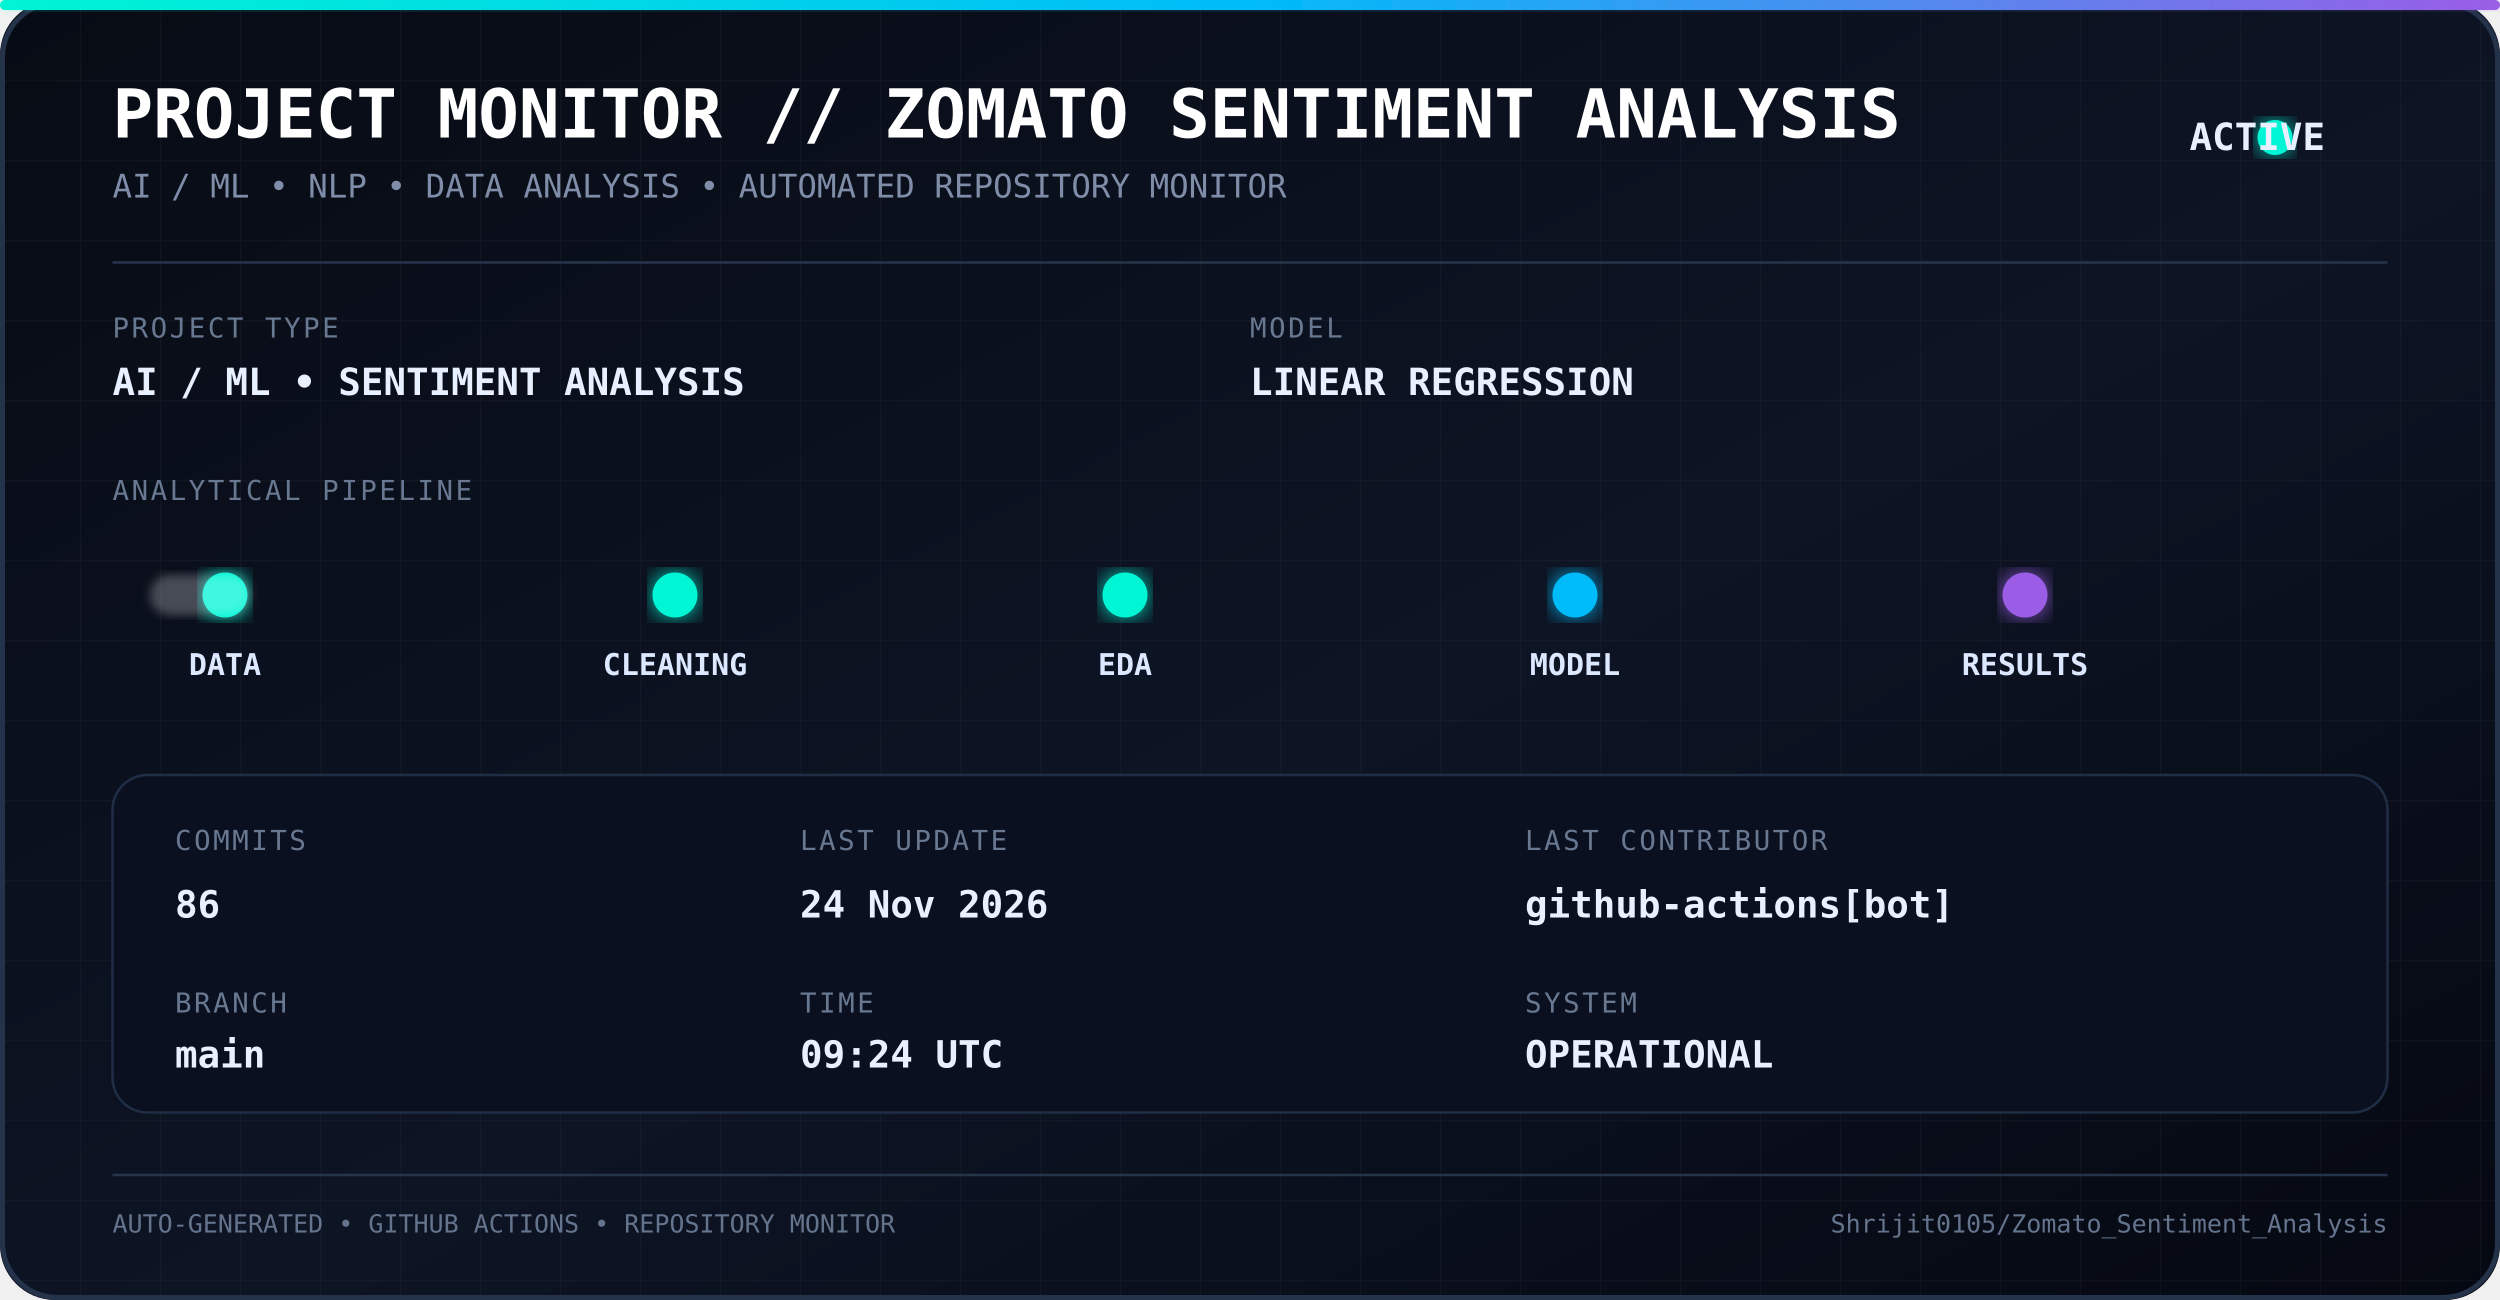
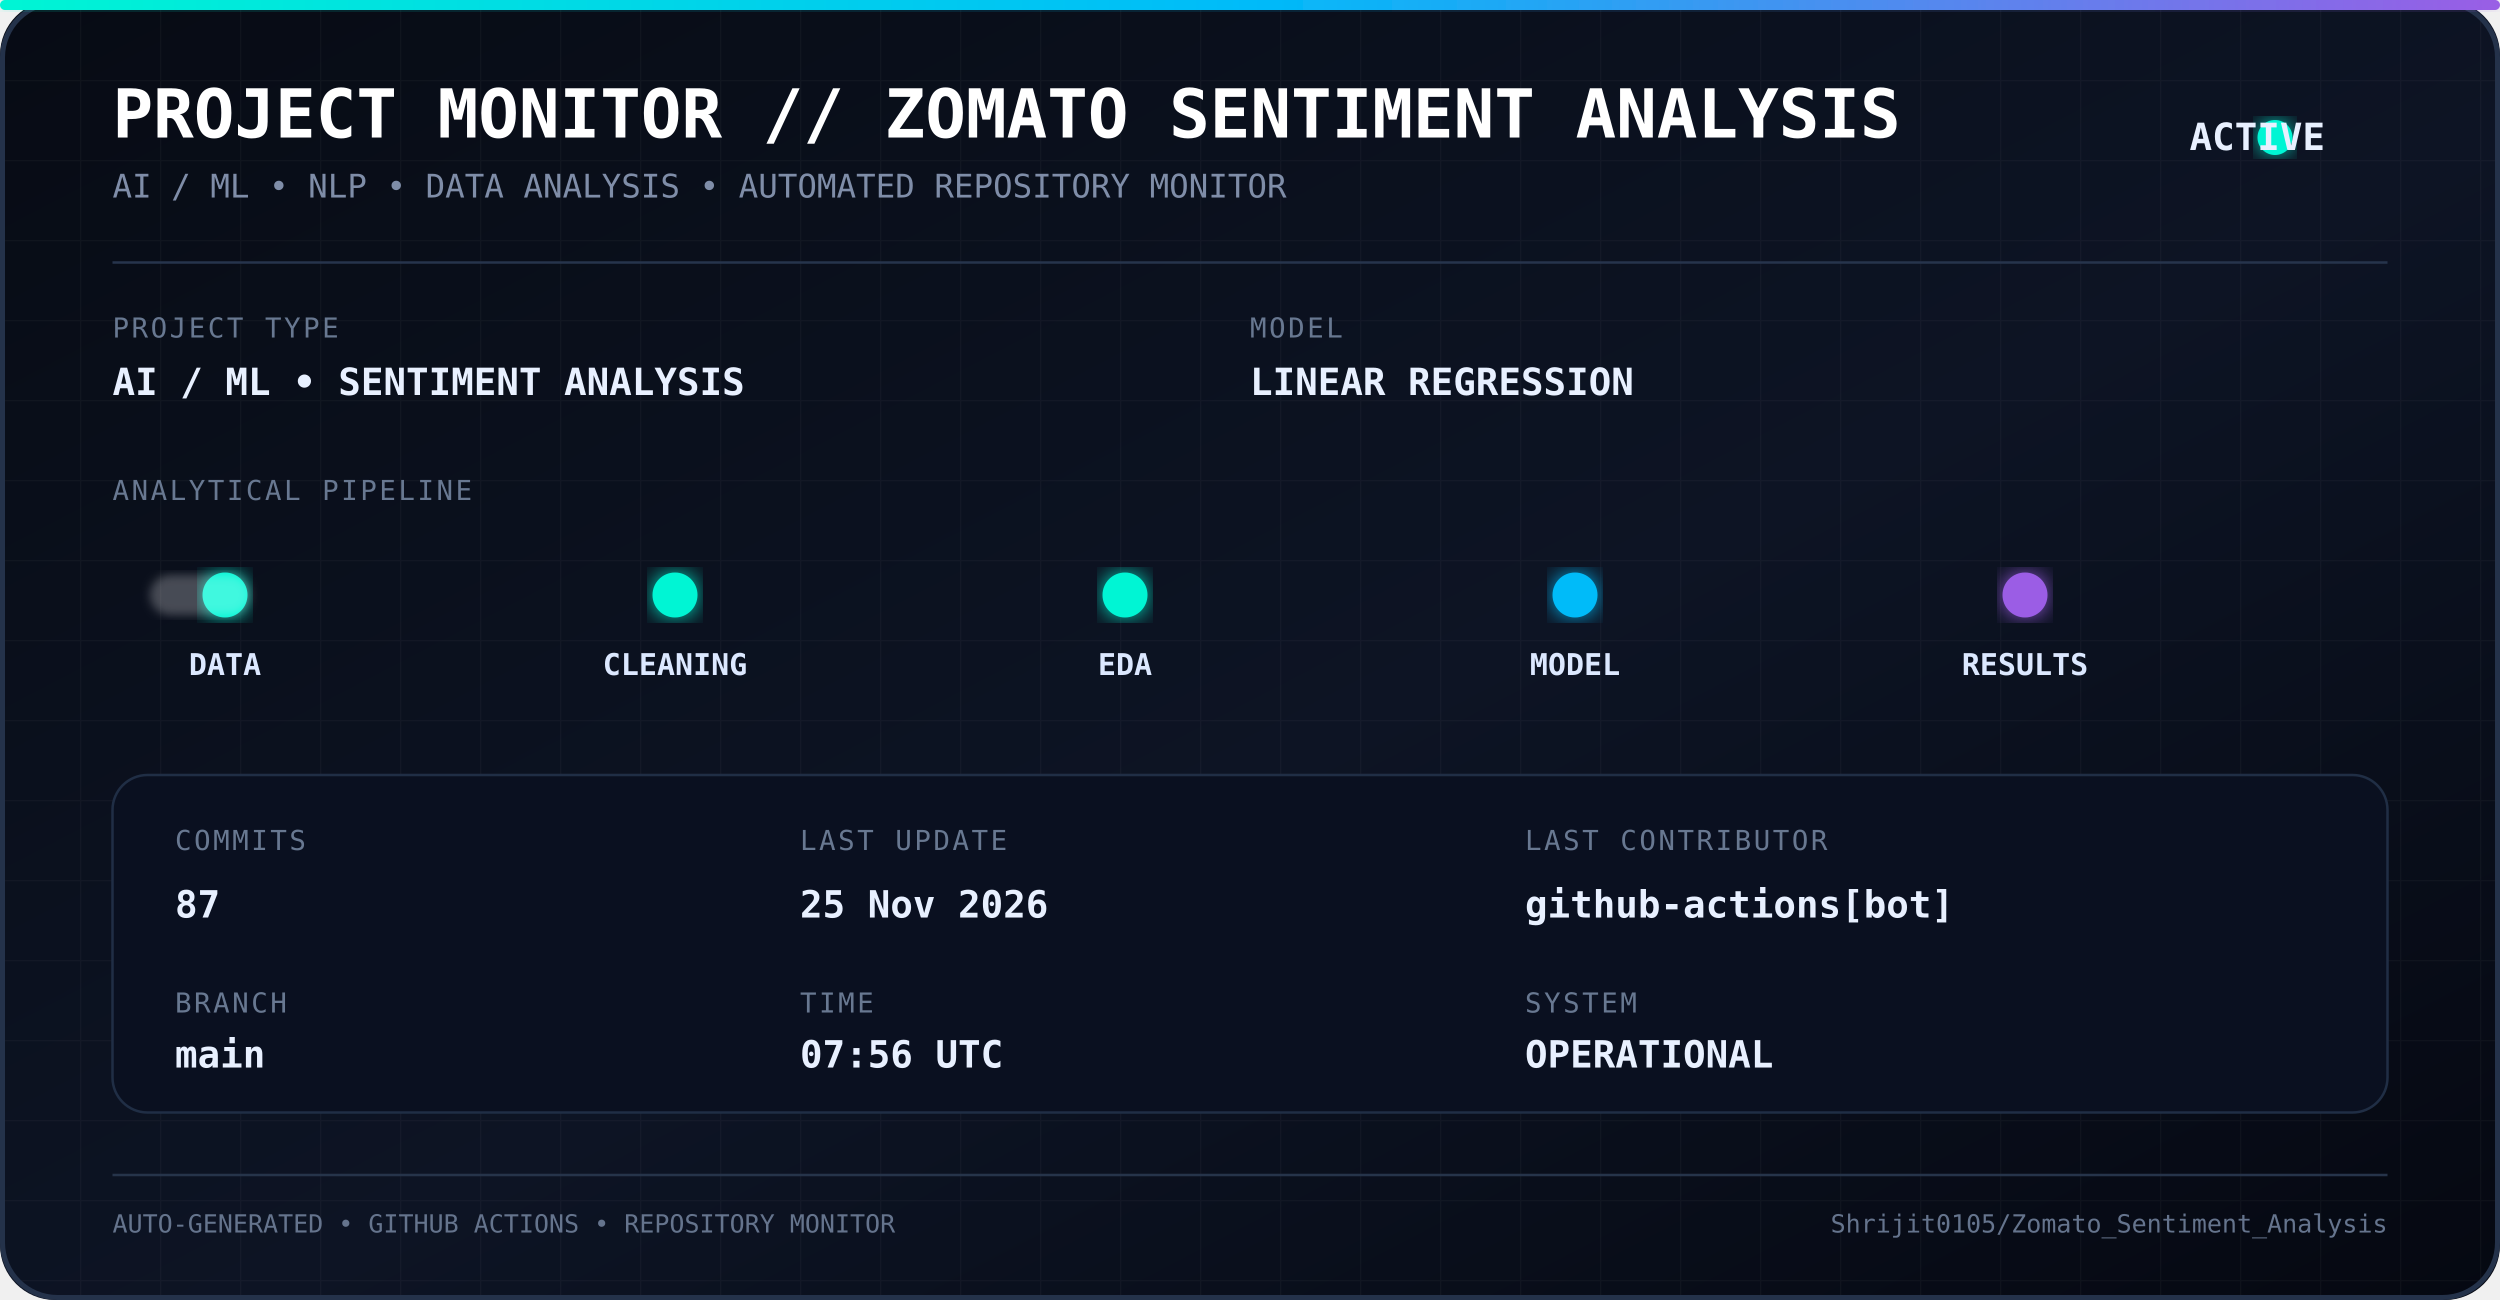
<svg xmlns="http://www.w3.org/2000/svg" width="1000" height="520" viewBox="0 0 1000 520">
  <defs>
    <linearGradient id="bg" x1="0" y1="0" x2="1" y2="1">
      <stop offset="0%" stop-color="#070b14" />
      <stop offset="55%" stop-color="#0d1424" />
      <stop offset="100%" stop-color="#050811" />
    </linearGradient>
    <linearGradient id="line" x1="0" y1="0" x2="1" y2="0">
      <stop offset="0%" stop-color="#00f5d4" />
      <stop offset="50%" stop-color="#00bbf9" />
      <stop offset="100%" stop-color="#9b5de5" />
    </linearGradient>
    <filter id="glow">
      <feGaussianBlur stdDeviation="5" result="blur" />
      <feMerge>
        <feMergeNode in="blur" />
        <feMergeNode in="SourceGraphic" />
      </feMerge>
    </filter>
    <filter id="softGlow">
      <feGaussianBlur stdDeviation="2" />
    </filter>
    <pattern id="grid" width="32" height="32" patternUnits="userSpaceOnUse">
      <path d="M 32 0 L 0 0 0 32" fill="none" stroke="#ffffff" stroke-opacity="0.035" stroke-width="1" />
    </pattern>
    <style>
      .title {
        font-family: monospace;
        font-size: 27px;
        font-weight: bold;
        fill: #ffffff;
      }

      .subtitle {
        font-family: monospace;
        font-size: 13px;
        fill: #7f8da8;
      }

      .label {
        font-family: monospace;
        font-size: 11px;
        fill: #687891;
        letter-spacing: 1px;
      }

      .value {
        font-family: monospace;
        font-size: 15px;
        font-weight: bold;
        fill: #e8f0ff;
      }

      .pipeline {
        font-family: monospace;
        font-size: 12px;
        font-weight: bold;
        fill: #dce8ff;
      }

      .small {
        font-family: monospace;
        font-size: 10px;
        fill: #65748d;
      }
    </style>
  </defs>
  <rect width="1000" height="520" rx="22" fill="url(#bg)" />
  <rect width="1000" height="520" rx="22" fill="url(#grid)" />
  <rect x="1" y="1" width="998" height="518" rx="22" fill="none" stroke="#24324a" stroke-width="2" />
  <rect x="0" y="0" width="1000" height="4" rx="2" fill="url(#line)" filter="url(#glow)" />
  <text x="45" y="55" class="title">
    PROJECT MONITOR // ZOMATO SENTIMENT ANALYSIS
  </text>
  <text x="45" y="79" class="subtitle">
    AI / ML • NLP • DATA ANALYSIS • AUTOMATED REPOSITORY MONITOR
  </text>
  <circle cx="910" cy="55" r="7" fill="#00f5d4" filter="url(#glow)">
    <animate attributeName="opacity" values="1;0.35;1" dur="1.8s" repeatCount="indefinite" />
  </circle>
  <text x="930" y="60" class="value" text-anchor="end">
    ACTIVE
  </text>
  <line x1="45" y1="105" x2="955" y2="105" stroke="#26344c" />
  <text x="45" y="135" class="label">
    PROJECT TYPE
  </text>
  <text x="45" y="158" class="value">
    AI / ML • SENTIMENT ANALYSIS
  </text>
  <text x="500" y="135" class="label">
    MODEL
  </text>
  <text x="500" y="158" class="value">
    LINEAR REGRESSION
  </text>
  <text x="45" y="200" class="label">
    ANALYTICAL PIPELINE
  </text>
  <line x1="55" y1="238" x2="945" y2="238" stroke="url(#line)" stroke-width="2" opacity="0.7" />
  <circle cx="90" cy="238" r="9" fill="#00f5d4" filter="url(#glow)" />
  <circle cx="270" cy="238" r="9" fill="#00f5d4" filter="url(#glow)" />
  <circle cx="450" cy="238" r="9" fill="#00f5d4" filter="url(#glow)" />
  <circle cx="630" cy="238" r="9" fill="#00bbf9" filter="url(#glow)" />
  <circle cx="810" cy="238" r="9" fill="#9b5de5" filter="url(#glow)" />
  <text x="90" y="270" text-anchor="middle" class="pipeline">
    DATA
  </text>
  <text x="270" y="270" text-anchor="middle" class="pipeline">
    CLEANING
  </text>
  <text x="450" y="270" text-anchor="middle" class="pipeline">
    EDA
  </text>
  <text x="630" y="270" text-anchor="middle" class="pipeline">
    MODEL
  </text>
  <text x="810" y="270" text-anchor="middle" class="pipeline">
    RESULTS
  </text>
  <rect x="60" y="230" width="40" height="16" rx="8" fill="#ffffff" opacity="0.25" filter="url(#softGlow)">
    <animate attributeName="x" values="60;900;60" dur="5s" repeatCount="indefinite" />
  </rect>
  <rect x="45" y="310" width="910" height="135" rx="14" fill="#0a1020" stroke="#202e45" />
  <text x="70" y="340" class="label">
    COMMITS
  </text>
  <text x="70" y="367" class="value">
-     86
+     87
  </text>
  <text x="70" y="405" class="label">
    BRANCH
  </text>
  <text x="70" y="427" class="value">
    main
  </text>
  <text x="320" y="340" class="label">
    LAST UPDATE
  </text>
  <text x="320" y="367" class="value">
-     24 Nov 2026
+     25 Nov 2026
  </text>
  <text x="320" y="405" class="label">
    TIME
  </text>
  <text x="320" y="427" class="value">
-     09:24 UTC
+     07:56 UTC
  </text>
  <text x="610" y="340" class="label">
    LAST CONTRIBUTOR
  </text>
  <text x="610" y="367" class="value">
    github-actions[bot]
  </text>
  <text x="610" y="405" class="label">
    SYSTEM
  </text>
  <text x="610" y="427" class="value">
    OPERATIONAL
  </text>
  <line x1="45" y1="470" x2="955" y2="470" stroke="#26344a" />
  <text x="45" y="493" class="small">
    AUTO-GENERATED • GITHUB ACTIONS • REPOSITORY MONITOR
  </text>
  <text x="955" y="493" text-anchor="end" class="small">
    Shrijit0105/Zomato_Sentiment_Analysis
  </text>
</svg>
